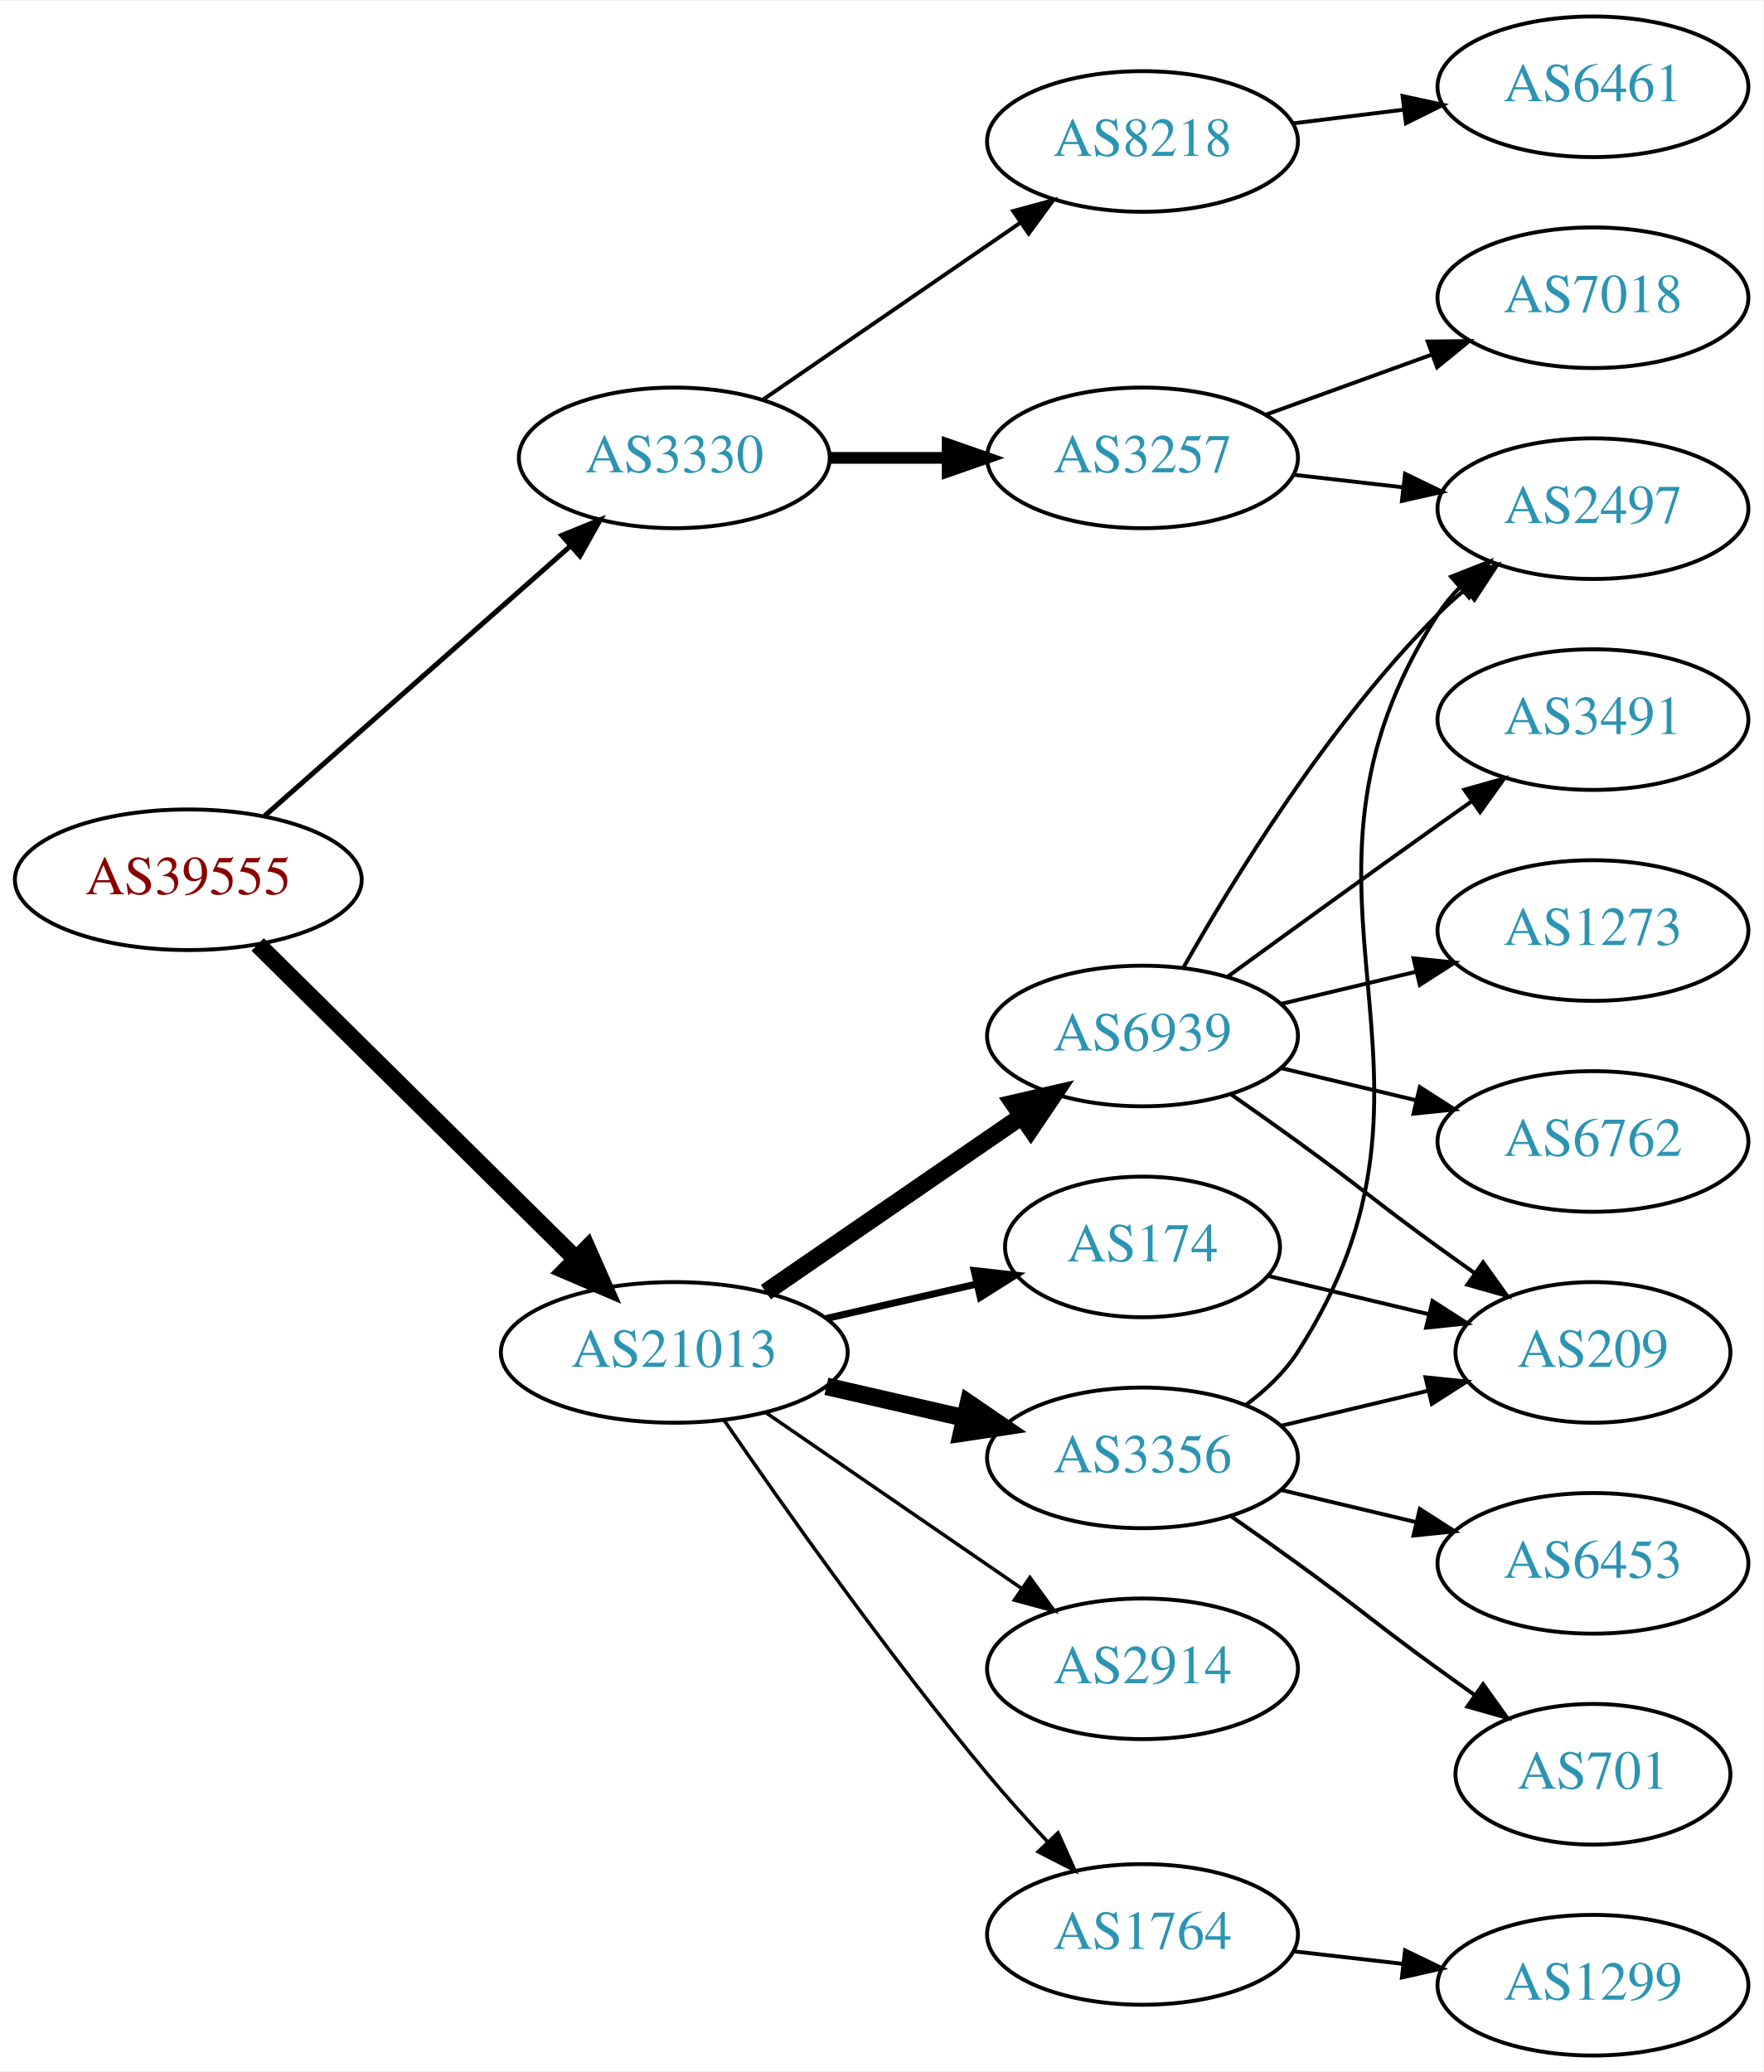
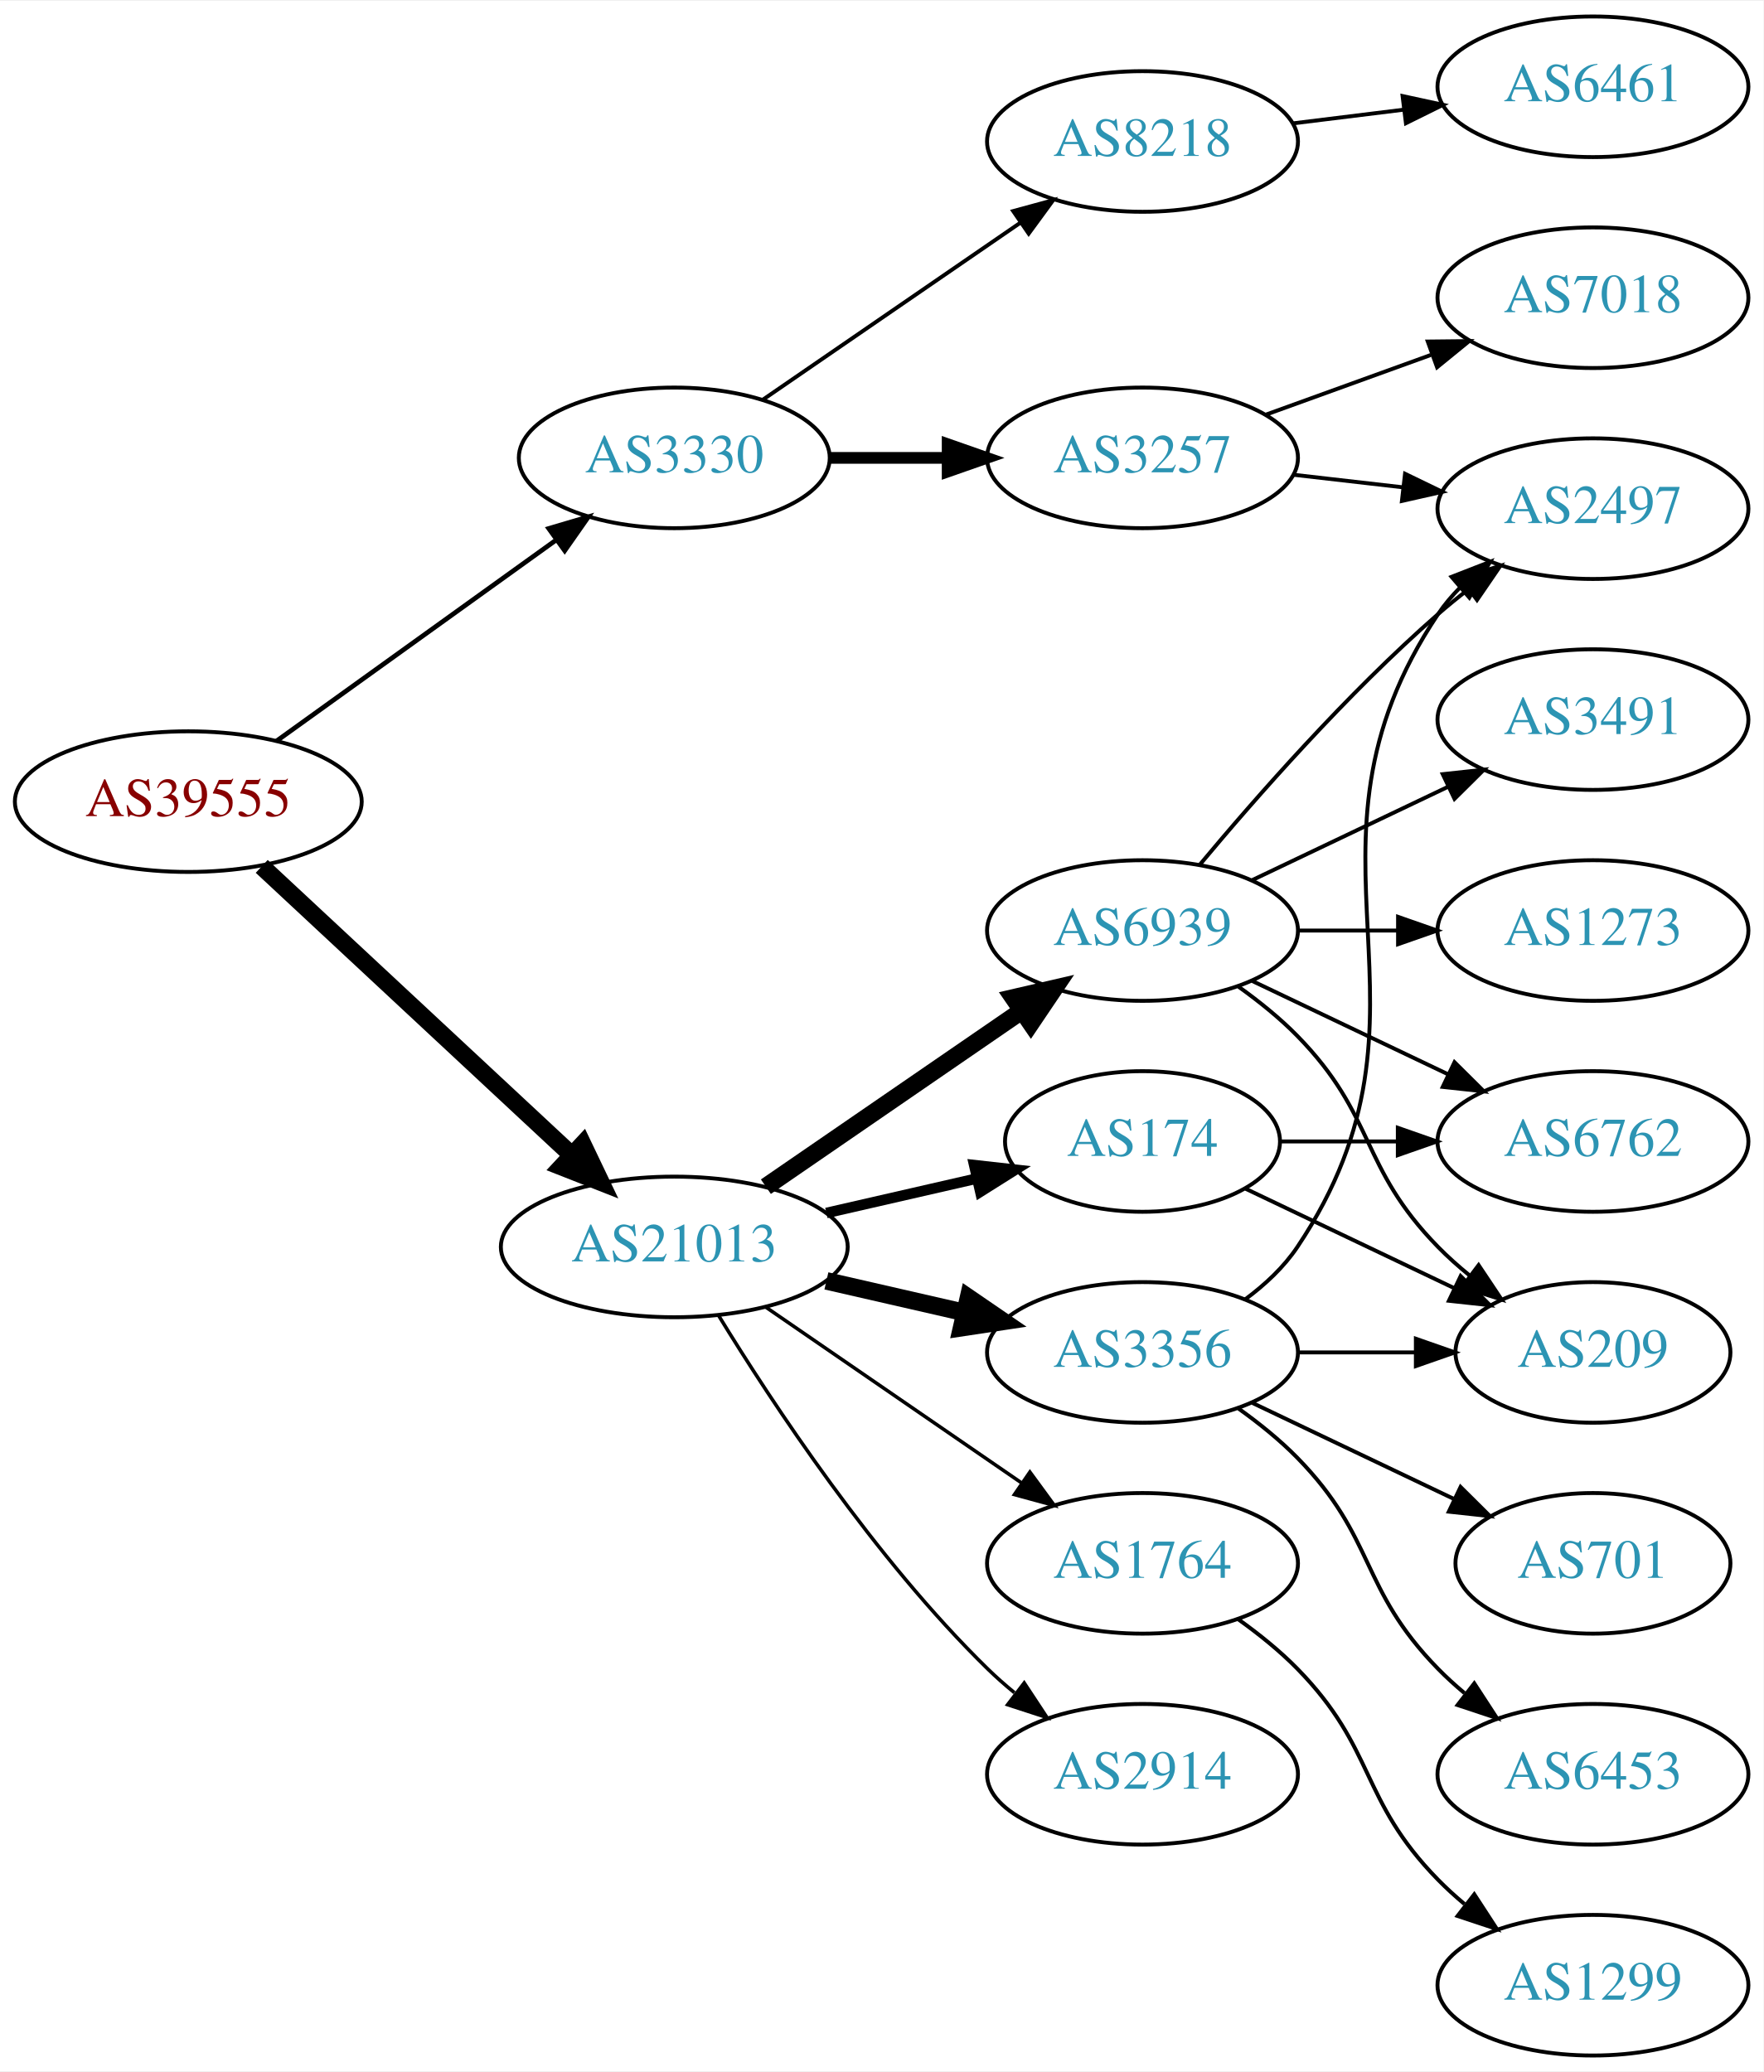
<svg xmlns="http://www.w3.org/2000/svg" xmlns:xlink="http://www.w3.org/1999/xlink" width="451pt" height="530pt" viewBox="0.00 0.00 451.37 530.00">
  <g id="graph0" class="graph" transform="scale(1 1) rotate(0) translate(4 526)">
    <polygon fill="white" stroke="none" points="-4,4 -4,-526 447.37,-526 447.37,4 -4,4" />
    <g id="node1" class="node">
      <g id="a_node1">
        <a xlink:href="/asn/39555" xlink:title="AS39555 ~ Stadtwerke Schwaz GmbH [AT]">
-           <ellipse fill="#ffffff" stroke="black" cx="44.196" cy="-301" rx="44.393" ry="18" />
-           <text text-anchor="middle" x="44.196" y="-297.3" font-family="Times,serif" font-size="14.00" fill="#880000">AS39555</text>
+           <ellipse fill="#ffffff" stroke="black" cx="44.196" cy="-321" rx="44.393" ry="18" />
+           <text text-anchor="middle" x="44.196" y="-317.3" font-family="Times,serif" font-size="14.00" fill="#880000">AS39555</text>
        </a>
      </g>
    </g>
    <g id="node2" class="node">
      <g id="a_node2">
        <a xlink:href="/asn/3330" xlink:title="AS3330 ~ Vienna, Austria [AT]">
          <ellipse fill="#ffffff" stroke="black" cx="168.588" cy="-409" rx="39.794" ry="18" />
          <text text-anchor="middle" x="168.588" y="-405.3" font-family="Times,serif" font-size="14.00" fill="#2c94b3">AS3330</text>
        </a>
      </g>
    </g>
    <g id="edge1" class="edge">
-       <path fill="none" stroke="black" stroke-width="1.286" d="M63.785,-317.403C84.602,-335.772 118.478,-365.665 141.838,-386.278" />
-       <polygon fill="black" stroke="black" stroke-width="1.286" points="139.809,-389.156 149.623,-393.148 144.441,-383.907 139.809,-389.156" />
+       <path fill="none" stroke="black" stroke-width="1.2" d="M66.796,-336.53C86.667,-350.818 116.3,-372.124 138.298,-387.94" />
+       <polygon fill="black" stroke="black" stroke-width="1.2" points="136.451,-390.923 146.614,-393.919 140.538,-385.24 136.451,-390.923" />
    </g>
    <g id="node3" class="node">
      <g id="a_node3">
        <a xlink:href="/asn/21013" xlink:title="AS21013 ~ Wels, AT [AT]">
-           <ellipse fill="#ffffff" stroke="black" cx="168.588" cy="-180" rx="44.393" ry="18" />
-           <text text-anchor="middle" x="168.588" y="-176.3" font-family="Times,serif" font-size="14.00" fill="#2c94b3">AS21013</text>
+           <ellipse fill="#ffffff" stroke="black" cx="168.588" cy="-207" rx="44.393" ry="18" />
+           <text text-anchor="middle" x="168.588" y="-203.3" font-family="Times,serif" font-size="14.00" fill="#2c94b3">AS21013</text>
        </a>
      </g>
    </g>
    <g id="edge2" class="edge">
-       <path fill="none" stroke="black" stroke-width="4.5" d="M61.958,-284.429C82.989,-263.637 119.21,-227.828 143.282,-204.029" />
-       <polygon fill="black" stroke="black" stroke-width="4.5" points="146.293,-206.59 150.636,-196.759 140.757,-200.989 146.293,-206.59" />
+       <path fill="none" stroke="black" stroke-width="4.5" d="M62.993,-304.423C83.841,-285.005 118.534,-252.691 142.202,-230.646" />
+       <polygon fill="black" stroke="black" stroke-width="4.5" points="145.136,-233.294 149.77,-223.597 139.769,-227.531 145.136,-233.294" />
    </g>
    <g id="node4" class="node">
      <g id="a_node4">
+         <a xlink:href="/asn/8218" xlink:title="AS8218 ~ legacy Neotelecoms [FR]">
+           <ellipse fill="#ffffff" stroke="black" cx="288.431" cy="-490" rx="39.794" ry="18" />
+           <text text-anchor="middle" x="288.431" y="-486.3" font-family="Times,serif" font-size="14.00" fill="#2c94b3">AS8218</text>
+         </a>
+       </g>
+     </g>
+     <g id="edge3" class="edge">
+       <path fill="none" stroke="black" d="M191.202,-423.857C209.691,-436.565 236.505,-454.995 257.134,-469.175" />
+       <polygon fill="black" stroke="black" points="255.331,-472.183 265.555,-474.963 259.296,-466.414 255.331,-472.183" />
+     </g>
+     <g id="node5" class="node">
+       <g id="a_node5">
        <a xlink:href="/asn/3257" xlink:title="AS3257 ~ GTT [DE]">
          <ellipse fill="#ffffff" stroke="black" cx="288.431" cy="-409" rx="39.794" ry="18" />
          <text text-anchor="middle" x="288.431" y="-405.3" font-family="Times,serif" font-size="14.00" fill="#2c94b3">AS3257</text>
        </a>
      </g>
    </g>
-     <g id="edge3" class="edge">
+     <g id="edge4" class="edge">
      <path fill="none" stroke="black" stroke-width="3" d="M208.501,-409C218.054,-409 228.404,-409 238.367,-409" />
      <polygon fill="black" stroke="black" stroke-width="3" points="238.559,-412.5 248.559,-409 238.559,-405.5 238.559,-412.5" />
    </g>
-     <g id="node5" class="node">
-       <g id="a_node5">
-         <a xlink:href="/asn/8218" xlink:title="AS8218 ~ legacy Neotelecoms [FR]">
-           <ellipse fill="#ffffff" stroke="black" cx="288.431" cy="-490" rx="39.794" ry="18" />
-           <text text-anchor="middle" x="288.431" y="-486.3" font-family="Times,serif" font-size="14.00" fill="#2c94b3">AS8218</text>
-         </a>
-       </g>
-     </g>
-     <g id="edge4" class="edge">
-       <path fill="none" stroke="black" d="M191.202,-423.857C209.691,-436.565 236.505,-454.995 257.134,-469.175" />
-       <polygon fill="black" stroke="black" points="255.331,-472.183 265.555,-474.963 259.296,-466.414 255.331,-472.183" />
-     </g>
    <g id="node9" class="node">
      <g id="a_node9">
-         <a xlink:href="/asn/2914" xlink:title="AS2914 ~ NTT America, Inc. [US]">
-           <ellipse fill="#ffffff" stroke="black" cx="288.431" cy="-99" rx="39.794" ry="18" />
-           <text text-anchor="middle" x="288.431" y="-95.3" font-family="Times,serif" font-size="14.00" fill="#2c94b3">AS2914</text>
+         <a xlink:href="/asn/6939" xlink:title="AS6939 ~ Hurricane Electric LLC [US]">
+           <ellipse fill="#ffffff" stroke="black" cx="288.431" cy="-288" rx="39.794" ry="18" />
+           <text text-anchor="middle" x="288.431" y="-284.3" font-family="Times,serif" font-size="14.00" fill="#2c94b3">AS6939</text>
        </a>
      </g>
    </g>
    <g id="edge8" class="edge">
-       <path fill="none" stroke="black" stroke-width="0.9" d="M192.031,-164.574C210.612,-151.802 237.173,-133.545 257.553,-119.537" />
-       <polygon fill="black" stroke="black" stroke-width="0.9" points="259.609,-122.371 265.867,-113.822 255.643,-116.602 259.609,-122.371" />
+       <path fill="none" stroke="black" stroke-width="4.5" d="M192.031,-222.426C210.612,-235.198 237.173,-253.455 257.553,-267.463" />
+       <polygon fill="black" stroke="black" stroke-width="4.5" points="255.396,-270.758 265.867,-273.178 259.856,-264.269 255.396,-270.758" />
    </g>
    <g id="node10" class="node">
      <g id="a_node10">
-         <a xlink:href="/asn/3356" xlink:title="AS3356 ~ Level 3 Parent, LLC [US]">
-           <ellipse fill="#ffffff" stroke="black" cx="288.431" cy="-153" rx="39.794" ry="18" />
-           <text text-anchor="middle" x="288.431" y="-149.3" font-family="Times,serif" font-size="14.00" fill="#2c94b3">AS3356</text>
+         <a xlink:href="/asn/174" xlink:title="AS174 ~ Cogent Communications [US]">
+           <ellipse fill="#ffffff" stroke="black" cx="288.431" cy="-234" rx="35.194" ry="18" />
+           <text text-anchor="middle" x="288.431" y="-230.3" font-family="Times,serif" font-size="14.00" fill="#2c94b3">AS174</text>
        </a>
      </g>
    </g>
    <g id="edge9" class="edge">
-       <path fill="none" stroke="black" stroke-width="4.5" d="M207.523,-171.308C218.764,-168.733 231.176,-165.889 242.799,-163.226" />
-       <polygon fill="black" stroke="black" stroke-width="4.5" points="243.893,-167.015 252.761,-160.943 242.134,-159.339 243.893,-167.015" />
+       <path fill="none" stroke="black" stroke-width="2.7" d="M207.523,-215.692C219.84,-218.514 233.565,-221.658 246.116,-224.534" />
+       <polygon fill="black" stroke="black" stroke-width="2.7" points="245.351,-227.949 255.88,-226.771 246.914,-221.126 245.351,-227.949" />
    </g>
    <g id="node11" class="node">
      <g id="a_node11">
-         <a xlink:href="/asn/6939" xlink:title="AS6939 ~ Hurricane Electric LLC [US]">
-           <ellipse fill="#ffffff" stroke="black" cx="288.431" cy="-261" rx="39.794" ry="18" />
-           <text text-anchor="middle" x="288.431" y="-257.3" font-family="Times,serif" font-size="14.00" fill="#2c94b3">AS6939</text>
+         <a xlink:href="/asn/3356" xlink:title="AS3356 ~ Level 3 Parent, LLC [US]">
+           <ellipse fill="#ffffff" stroke="black" cx="288.431" cy="-180" rx="39.794" ry="18" />
+           <text text-anchor="middle" x="288.431" y="-176.3" font-family="Times,serif" font-size="14.00" fill="#2c94b3">AS3356</text>
        </a>
      </g>
    </g>
    <g id="edge10" class="edge">
-       <path fill="none" stroke="black" stroke-width="4.5" d="M192.031,-195.426C210.612,-208.198 237.173,-226.455 257.553,-240.463" />
-       <polygon fill="black" stroke="black" stroke-width="4.5" points="255.396,-243.758 265.867,-246.178 259.856,-237.269 255.396,-243.758" />
+       <path fill="none" stroke="black" stroke-width="4.5" d="M207.523,-198.308C218.764,-195.733 231.176,-192.889 242.799,-190.226" />
+       <polygon fill="black" stroke="black" stroke-width="4.5" points="243.893,-194.015 252.761,-187.943 242.134,-186.339 243.893,-194.015" />
    </g>
    <g id="node12" class="node">
      <g id="a_node12">
        <a xlink:href="/asn/1764" xlink:title="AS1764 ~ NEXTLAYER-AS [AT]">
-           <ellipse fill="#ffffff" stroke="black" cx="288.431" cy="-31" rx="39.794" ry="18" />
-           <text text-anchor="middle" x="288.431" y="-27.3" font-family="Times,serif" font-size="14.00" fill="#2c94b3">AS1764</text>
+           <ellipse fill="#ffffff" stroke="black" cx="288.431" cy="-126" rx="39.794" ry="18" />
+           <text text-anchor="middle" x="288.431" y="-122.3" font-family="Times,serif" font-size="14.00" fill="#2c94b3">AS1764</text>
        </a>
      </g>
    </g>
    <g id="edge11" class="edge">
-       <path fill="none" stroke="black" stroke-width="0.9" d="M181.308,-162.674C196.242,-140.922 223.196,-102.734 248.784,-72 253.604,-66.212 259.02,-60.196 264.239,-54.614" />
-       <polygon fill="black" stroke="black" stroke-width="0.9" points="266.807,-56.992 271.157,-47.332 261.732,-52.171 266.807,-56.992" />
+       <path fill="none" stroke="black" stroke-width="0.9" d="M192.031,-191.574C210.612,-178.802 237.173,-160.545 257.553,-146.537" />
+       <polygon fill="black" stroke="black" stroke-width="0.9" points="259.609,-149.371 265.867,-140.822 255.643,-143.602 259.609,-149.371" />
    </g>
    <g id="node13" class="node">
      <g id="a_node13">
-         <a xlink:href="/asn/174" xlink:title="AS174 ~ Cogent Communications [US]">
-           <ellipse fill="#ffffff" stroke="black" cx="288.431" cy="-207" rx="35.194" ry="18" />
-           <text text-anchor="middle" x="288.431" y="-203.3" font-family="Times,serif" font-size="14.00" fill="#2c94b3">AS174</text>
+         <a xlink:href="/asn/2914" xlink:title="AS2914 ~ NTT America, Inc. [US]">
+           <ellipse fill="#ffffff" stroke="black" cx="288.431" cy="-72" rx="39.794" ry="18" />
+           <text text-anchor="middle" x="288.431" y="-68.3" font-family="Times,serif" font-size="14.00" fill="#2c94b3">AS2914</text>
        </a>
      </g>
    </g>
    <g id="edge12" class="edge">
-       <path fill="none" stroke="black" stroke-width="1.8" d="M207.523,-188.692C219.84,-191.514 233.565,-194.658 246.116,-197.534" />
-       <polygon fill="black" stroke="black" stroke-width="1.8" points="245.351,-200.949 255.88,-199.771 246.914,-194.126 245.351,-200.949" />
+       <path fill="none" stroke="black" stroke-width="0.9" d="M179.854,-189.56C193.662,-167.009 219.851,-127.278 248.784,-99 250.924,-96.908 253.242,-94.863 255.642,-92.894" />
+       <polygon fill="black" stroke="black" stroke-width="0.9" points="258.152,-95.382 263.983,-86.536 253.908,-89.815 258.152,-95.382" />
    </g>
    <g id="node6" class="node">
      <g id="a_node6">
+         <a xlink:href="/asn/6461" xlink:title="AS6461 ~ Zayo Bandwidth [US]">
+           <ellipse fill="#ffffff" stroke="black" cx="403.724" cy="-504" rx="39.794" ry="18" />
+           <text text-anchor="middle" x="403.724" y="-500.3" font-family="Times,serif" font-size="14.00" fill="#2c94b3">AS6461</text>
+         </a>
+       </g>
+     </g>
+     <g id="edge5" class="edge">
+       <path fill="none" stroke="black" d="M326.841,-494.623C335.929,-495.746 345.766,-496.962 355.251,-498.134" />
+       <polygon fill="black" stroke="black" points="354.999,-501.629 365.353,-499.382 355.857,-494.682 354.999,-501.629" />
+     </g>
+     <g id="node7" class="node">
+       <g id="a_node7">
        <a xlink:href="/asn/2497" xlink:title="AS2497 ~ Internet Initiative Japan Inc. [JP]">
          <ellipse fill="#ffffff" stroke="black" cx="403.724" cy="-396" rx="39.794" ry="18" />
          <text text-anchor="middle" x="403.724" y="-392.3" font-family="Times,serif" font-size="14.00" fill="#2c94b3">AS2497</text>
        </a>
      </g>
    </g>
-     <g id="edge5" class="edge">
+     <g id="edge6" class="edge">
      <path fill="none" stroke="black" d="M327.156,-404.671C336.137,-403.641 345.836,-402.528 355.193,-401.454" />
      <polygon fill="black" stroke="black" points="355.628,-404.927 365.164,-400.31 354.83,-397.973 355.628,-404.927" />
    </g>
-     <g id="node7" class="node">
-       <g id="a_node7">
+     <g id="node8" class="node">
+       <g id="a_node8">
        <a xlink:href="/asn/7018" xlink:title="AS7018 ~ AT&amp;T Services, Inc. [US]">
          <ellipse fill="#ffffff" stroke="black" cx="403.724" cy="-450" rx="39.794" ry="18" />
          <text text-anchor="middle" x="403.724" y="-446.3" font-family="Times,serif" font-size="14.00" fill="#2c94b3">AS7018</text>
        </a>
      </g>
    </g>
-     <g id="edge6" class="edge">
+     <g id="edge7" class="edge">
      <path fill="none" stroke="black" d="M320.09,-420.095C333.062,-424.79 348.355,-430.324 362.236,-435.348" />
      <polygon fill="black" stroke="black" points="361.446,-438.784 372.041,-438.896 363.828,-432.202 361.446,-438.784" />
    </g>
-     <g id="node8" class="node">
-       <g id="a_node8">
-         <a xlink:href="/asn/6461" xlink:title="AS6461 ~ Zayo Bandwidth [US]">
-           <ellipse fill="#ffffff" stroke="black" cx="403.724" cy="-504" rx="39.794" ry="18" />
-           <text text-anchor="middle" x="403.724" y="-500.3" font-family="Times,serif" font-size="14.00" fill="#2c94b3">AS6461</text>
-         </a>
-       </g>
-     </g>
-     <g id="edge7" class="edge">
-       <path fill="none" stroke="black" d="M326.841,-494.623C335.929,-495.746 345.766,-496.962 355.251,-498.134" />
-       <polygon fill="black" stroke="black" points="354.999,-501.629 365.353,-499.382 355.857,-494.682 354.999,-501.629" />
-     </g>
-     <g id="edge19" class="edge">
-       <path fill="none" stroke="black" d="M314.867,-166.53C319.917,-170.278 324.696,-174.779 328.077,-180 374.552,-251.778 317.602,-297.222 364.077,-369 365.662,-371.448 367.554,-373.737 369.637,-375.864" />
-       <polygon fill="black" stroke="black" points="367.431,-378.584 377.287,-382.47 372.006,-373.285 367.431,-378.584" />
-     </g>
-     <g id="node17" class="node">
-       <g id="a_node17">
+     <g id="edge15" class="edge">
+       <path fill="none" stroke="black" d="M303.061,-304.817C317.343,-321.929 340.89,-348.745 364.077,-369 366.543,-371.154 369.182,-373.294 371.879,-375.372" />
+       <polygon fill="black" stroke="black" points="369.904,-378.264 380.033,-381.37 374.052,-372.625 369.904,-378.264" />
+     </g>
+     <g id="node14" class="node">
+       <g id="a_node14">
+         <a xlink:href="/asn/3491" xlink:title="AS3491 ~ PCCW Global, Inc. [US]">
+           <ellipse fill="#ffffff" stroke="black" cx="403.724" cy="-342" rx="39.794" ry="18" />
+           <text text-anchor="middle" x="403.724" y="-338.3" font-family="Times,serif" font-size="14.00" fill="#2c94b3">AS3491</text>
+         </a>
+       </g>
+     </g>
+     <g id="edge13" class="edge">
+       <path fill="none" stroke="black" d="M316.567,-300.934C331.561,-308.081 350.382,-317.052 366.605,-324.785" />
+       <polygon fill="black" stroke="black" points="365.276,-328.028 375.809,-329.171 368.288,-321.709 365.276,-328.028" />
+     </g>
+     <g id="node15" class="node">
+       <g id="a_node15">
+         <a xlink:href="/asn/6762" xlink:title="AS6762 ~ TELECOM ITALIA SPARKLE S.p.A. [IT]">
+           <ellipse fill="#ffffff" stroke="black" cx="403.724" cy="-234" rx="39.794" ry="18" />
+           <text text-anchor="middle" x="403.724" y="-230.3" font-family="Times,serif" font-size="14.00" fill="#2c94b3">AS6762</text>
+         </a>
+       </g>
+     </g>
+     <g id="edge14" class="edge">
+       <path fill="none" stroke="black" d="M316.567,-275.066C331.561,-267.919 350.382,-258.948 366.605,-251.215" />
+       <polygon fill="black" stroke="black" points="368.288,-254.291 375.809,-246.829 365.276,-247.972 368.288,-254.291" />
+     </g>
+     <g id="node16" class="node">
+       <g id="a_node16">
        <a xlink:href="/asn/209" xlink:title="AS209 ~ CenturyLink Communications, LLC [US]">
          <ellipse fill="#ffffff" stroke="black" cx="403.724" cy="-180" rx="35.194" ry="18" />
          <text text-anchor="middle" x="403.724" y="-176.3" font-family="Times,serif" font-size="14.00" fill="#2c94b3">AS209</text>
        </a>
      </g>
    </g>
-     <g id="edge21" class="edge">
-       <path fill="none" stroke="black" d="M324.038,-161.248C335.833,-164.058 349.137,-167.229 361.405,-170.153" />
-       <polygon fill="black" stroke="black" points="360.871,-173.624 371.41,-172.537 362.494,-166.814 360.871,-173.624" />
+     <g id="edge16" class="edge">
+       <path fill="none" stroke="black" d="M313.025,-273.611C318.281,-269.852 323.613,-265.563 328.077,-261 348.25,-240.383 343.905,-227.617 364.077,-207 366.556,-204.466 369.303,-202.017 372.156,-199.696" />
+       <polygon fill="black" stroke="black" points="374.458,-202.343 380.341,-193.532 370.247,-196.752 374.458,-202.343" />
+     </g>
+     <g id="node17" class="node">
+       <g id="a_node17">
+         <a xlink:href="/asn/1273" xlink:title="AS1273 ~ Vodafone Group PLC [EU]">
+           <ellipse fill="#ffffff" stroke="black" cx="403.724" cy="-288" rx="39.794" ry="18" />
+           <text text-anchor="middle" x="403.724" y="-284.3" font-family="Times,serif" font-size="14.00" fill="#2c94b3">AS1273</text>
+         </a>
+       </g>
+     </g>
+     <g id="edge17" class="edge">
+       <path fill="none" stroke="black" d="M328.103,-288C336.306,-288 345.07,-288 353.602,-288" />
+       <polygon fill="black" stroke="black" points="353.841,-291.5 363.841,-288 353.841,-284.5 353.841,-291.5" />
+     </g>
+     <g id="edge19" class="edge">
+       <path fill="none" stroke="black" d="M323.73,-234C333.107,-234 343.457,-234 353.492,-234" />
+       <polygon fill="black" stroke="black" points="353.781,-237.5 363.781,-234 353.781,-230.5 353.781,-237.5" />
+     </g>
+     <g id="edge18" class="edge">
+       <path fill="none" stroke="black" d="M314.856,-221.881C330.599,-214.378 351.021,-204.644 368.214,-196.449" />
+       <polygon fill="black" stroke="black" points="369.862,-199.54 377.383,-192.078 366.85,-193.221 369.862,-199.54" />
+     </g>
+     <g id="edge20" class="edge">
+       <path fill="none" stroke="black" d="M314.75,-193.607C319.806,-197.351 324.617,-201.831 328.077,-207 369.102,-268.294 323.053,-307.706 364.077,-369 365.699,-371.423 367.618,-373.695 369.72,-375.81" />
+       <polygon fill="black" stroke="black" points="367.533,-378.546 377.405,-382.393 372.087,-373.229 367.533,-378.546" />
+     </g>
+     <g id="edge22" class="edge">
+       <path fill="none" stroke="black" d="M328.103,-180C337.808,-180 348.299,-180 358.262,-180" />
+       <polygon fill="black" stroke="black" points="358.398,-183.5 368.398,-180 358.398,-176.5 358.398,-183.5" />
    </g>
    <g id="node18" class="node">
      <g id="a_node18">
        <a xlink:href="/asn/701" xlink:title="AS701 ~ UUNET [US]">
-           <ellipse fill="#ffffff" stroke="black" cx="403.724" cy="-72" rx="35.194" ry="18" />
-           <text text-anchor="middle" x="403.724" y="-68.3" font-family="Times,serif" font-size="14.00" fill="#2c94b3">AS701</text>
-         </a>
-       </g>
-     </g>
-     <g id="edge18" class="edge">
-       <path fill="none" stroke="black" d="M311.188,-137.991C316.722,-134.121 322.641,-129.936 328.077,-126 344.277,-114.271 347.877,-110.729 364.077,-99 367.106,-96.807 370.285,-94.537 373.463,-92.287" />
-       <polygon fill="black" stroke="black" points="375.606,-95.059 381.774,-86.445 371.58,-89.333 375.606,-95.059" />
+           <ellipse fill="#ffffff" stroke="black" cx="403.724" cy="-126" rx="35.194" ry="18" />
+           <text text-anchor="middle" x="403.724" y="-122.3" font-family="Times,serif" font-size="14.00" fill="#2c94b3">AS701</text>
+         </a>
+       </g>
+     </g>
+     <g id="edge21" class="edge">
+       <path fill="none" stroke="black" d="M316.567,-167.066C331.999,-159.71 351.485,-150.423 368.02,-142.541" />
+       <polygon fill="black" stroke="black" points="369.84,-145.551 377.361,-138.089 366.828,-139.232 369.84,-145.551" />
    </g>
    <g id="node19" class="node">
      <g id="a_node19">
        <a xlink:href="/asn/6453" xlink:title="AS6453 ~ TATA COMMUNICATIONS (AMERICA) INC [US]">
-           <ellipse fill="#ffffff" stroke="black" cx="403.724" cy="-126" rx="39.794" ry="18" />
-           <text text-anchor="middle" x="403.724" y="-122.3" font-family="Times,serif" font-size="14.00" fill="#2c94b3">AS6453</text>
-         </a>
-       </g>
-     </g>
-     <g id="edge20" class="edge">
-       <path fill="none" stroke="black" d="M324.038,-144.752C334.909,-142.162 347.064,-139.265 358.506,-136.538" />
-       <polygon fill="black" stroke="black" points="359.412,-139.92 368.328,-134.197 357.789,-133.111 359.412,-139.92" />
-     </g>
-     <g id="edge17" class="edge">
-       <path fill="none" stroke="black" d="M298.891,-278.49C311.672,-301.096 336.105,-340.886 364.077,-369 366.188,-371.121 368.484,-373.188 370.87,-375.171" />
-       <polygon fill="black" stroke="black" points="369.122,-378.242 379.185,-381.556 373.385,-372.69 369.122,-378.242" />
-     </g>
-     <g id="node14" class="node">
-       <g id="a_node14">
-         <a xlink:href="/asn/6762" xlink:title="AS6762 ~ TELECOM ITALIA SPARKLE S.p.A. [IT]">
-           <ellipse fill="#ffffff" stroke="black" cx="403.724" cy="-234" rx="39.794" ry="18" />
-           <text text-anchor="middle" x="403.724" y="-230.3" font-family="Times,serif" font-size="14.00" fill="#2c94b3">AS6762</text>
-         </a>
-       </g>
-     </g>
-     <g id="edge13" class="edge">
-       <path fill="none" stroke="black" d="M324.038,-252.752C334.909,-250.162 347.064,-247.265 358.506,-244.538" />
-       <polygon fill="black" stroke="black" points="359.412,-247.92 368.328,-242.197 357.789,-241.111 359.412,-247.92" />
-     </g>
-     <g id="node15" class="node">
-       <g id="a_node15">
-         <a xlink:href="/asn/3491" xlink:title="AS3491 ~ PCCW Global, Inc. [US]">
-           <ellipse fill="#ffffff" stroke="black" cx="403.724" cy="-342" rx="39.794" ry="18" />
-           <text text-anchor="middle" x="403.724" y="-338.3" font-family="Times,serif" font-size="14.00" fill="#2c94b3">AS3491</text>
-         </a>
-       </g>
-     </g>
-     <g id="edge14" class="edge">
-       <path fill="none" stroke="black" d="M310.279,-276.222C325.213,-287.091 345.827,-302.025 364.077,-315 366.898,-317.005 369.841,-319.085 372.789,-321.159" />
-       <polygon fill="black" stroke="black" points="370.816,-324.05 381.013,-326.926 374.835,-318.319 370.816,-324.05" />
-     </g>
-     <g id="node16" class="node">
-       <g id="a_node16">
-         <a xlink:href="/asn/1273" xlink:title="AS1273 ~ Vodafone Group PLC [EU]">
-           <ellipse fill="#ffffff" stroke="black" cx="403.724" cy="-288" rx="39.794" ry="18" />
-           <text text-anchor="middle" x="403.724" y="-284.3" font-family="Times,serif" font-size="14.00" fill="#2c94b3">AS1273</text>
-         </a>
-       </g>
-     </g>
-     <g id="edge15" class="edge">
-       <path fill="none" stroke="black" d="M324.038,-269.248C334.909,-271.838 347.064,-274.735 358.506,-277.462" />
-       <polygon fill="black" stroke="black" points="357.789,-280.889 368.328,-279.803 359.412,-274.08 357.789,-280.889" />
-     </g>
-     <g id="edge16" class="edge">
-       <path fill="none" stroke="black" d="M311.188,-245.991C316.722,-242.121 322.641,-237.936 328.077,-234 344.277,-222.271 347.877,-218.729 364.077,-207 367.106,-204.807 370.285,-202.537 373.463,-200.287" />
-       <polygon fill="black" stroke="black" points="375.606,-203.059 381.774,-194.445 371.58,-197.333 375.606,-203.059" />
+           <ellipse fill="#ffffff" stroke="black" cx="403.724" cy="-72" rx="39.794" ry="18" />
+           <text text-anchor="middle" x="403.724" y="-68.3" font-family="Times,serif" font-size="14.00" fill="#2c94b3">AS6453</text>
+         </a>
+       </g>
+     </g>
+     <g id="edge23" class="edge">
+       <path fill="none" stroke="black" d="M313.025,-165.611C318.281,-161.852 323.613,-157.563 328.077,-153 348.25,-132.383 343.905,-119.617 364.077,-99 366.17,-96.861 368.453,-94.782 370.83,-92.79" />
+       <polygon fill="black" stroke="black" points="373.349,-95.268 379.13,-86.389 369.074,-89.725 373.349,-95.268" />
    </g>
    <g id="node20" class="node">
      <g id="a_node20">
        <a xlink:href="/asn/1299" xlink:title="AS1299 ~ Telia Carrier [EU]">
          <ellipse fill="#ffffff" stroke="black" cx="403.724" cy="-18" rx="39.794" ry="18" />
          <text text-anchor="middle" x="403.724" y="-14.3" font-family="Times,serif" font-size="14.00" fill="#2c94b3">AS1299</text>
        </a>
      </g>
    </g>
-     <g id="edge22" class="edge">
-       <path fill="none" stroke="black" d="M327.156,-26.671C336.137,-25.641 345.836,-24.528 355.193,-23.454" />
-       <polygon fill="black" stroke="black" points="355.628,-26.927 365.164,-22.31 354.83,-19.973 355.628,-26.927" />
-     </g>
-     <g id="edge23" class="edge">
-       <path fill="none" stroke="black" d="M320.688,-199.551C333.319,-196.541 348.073,-193.024 361.559,-189.81" />
-       <polygon fill="black" stroke="black" points="362.652,-193.148 371.568,-187.425 361.029,-186.339 362.652,-193.148" />
+     <g id="edge24" class="edge">
+       <path fill="none" stroke="black" d="M313.025,-111.611C318.281,-107.852 323.613,-103.563 328.077,-99 348.25,-78.383 343.905,-65.617 364.077,-45 366.17,-42.861 368.453,-40.782 370.83,-38.79" />
+       <polygon fill="black" stroke="black" points="373.349,-41.268 379.13,-32.389 369.074,-35.725 373.349,-41.268" />
    </g>
  </g>
</svg>
